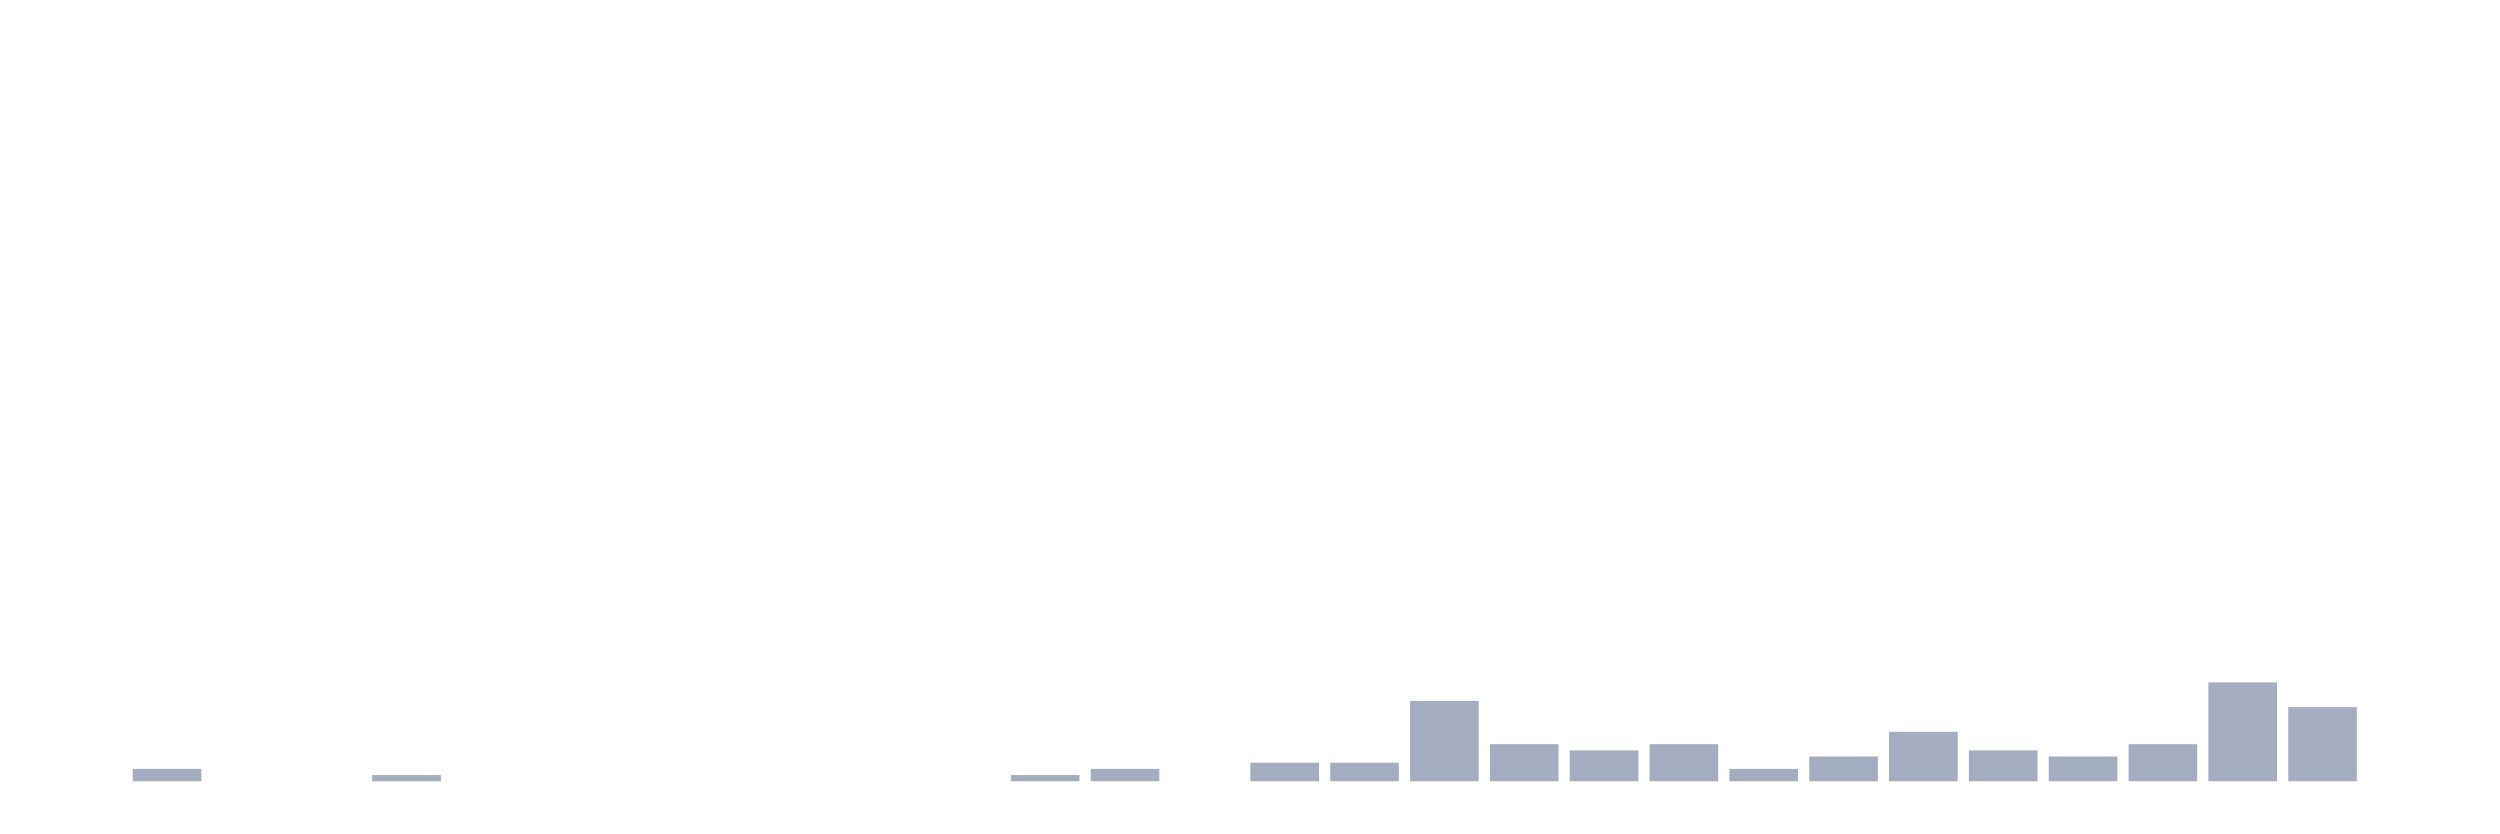
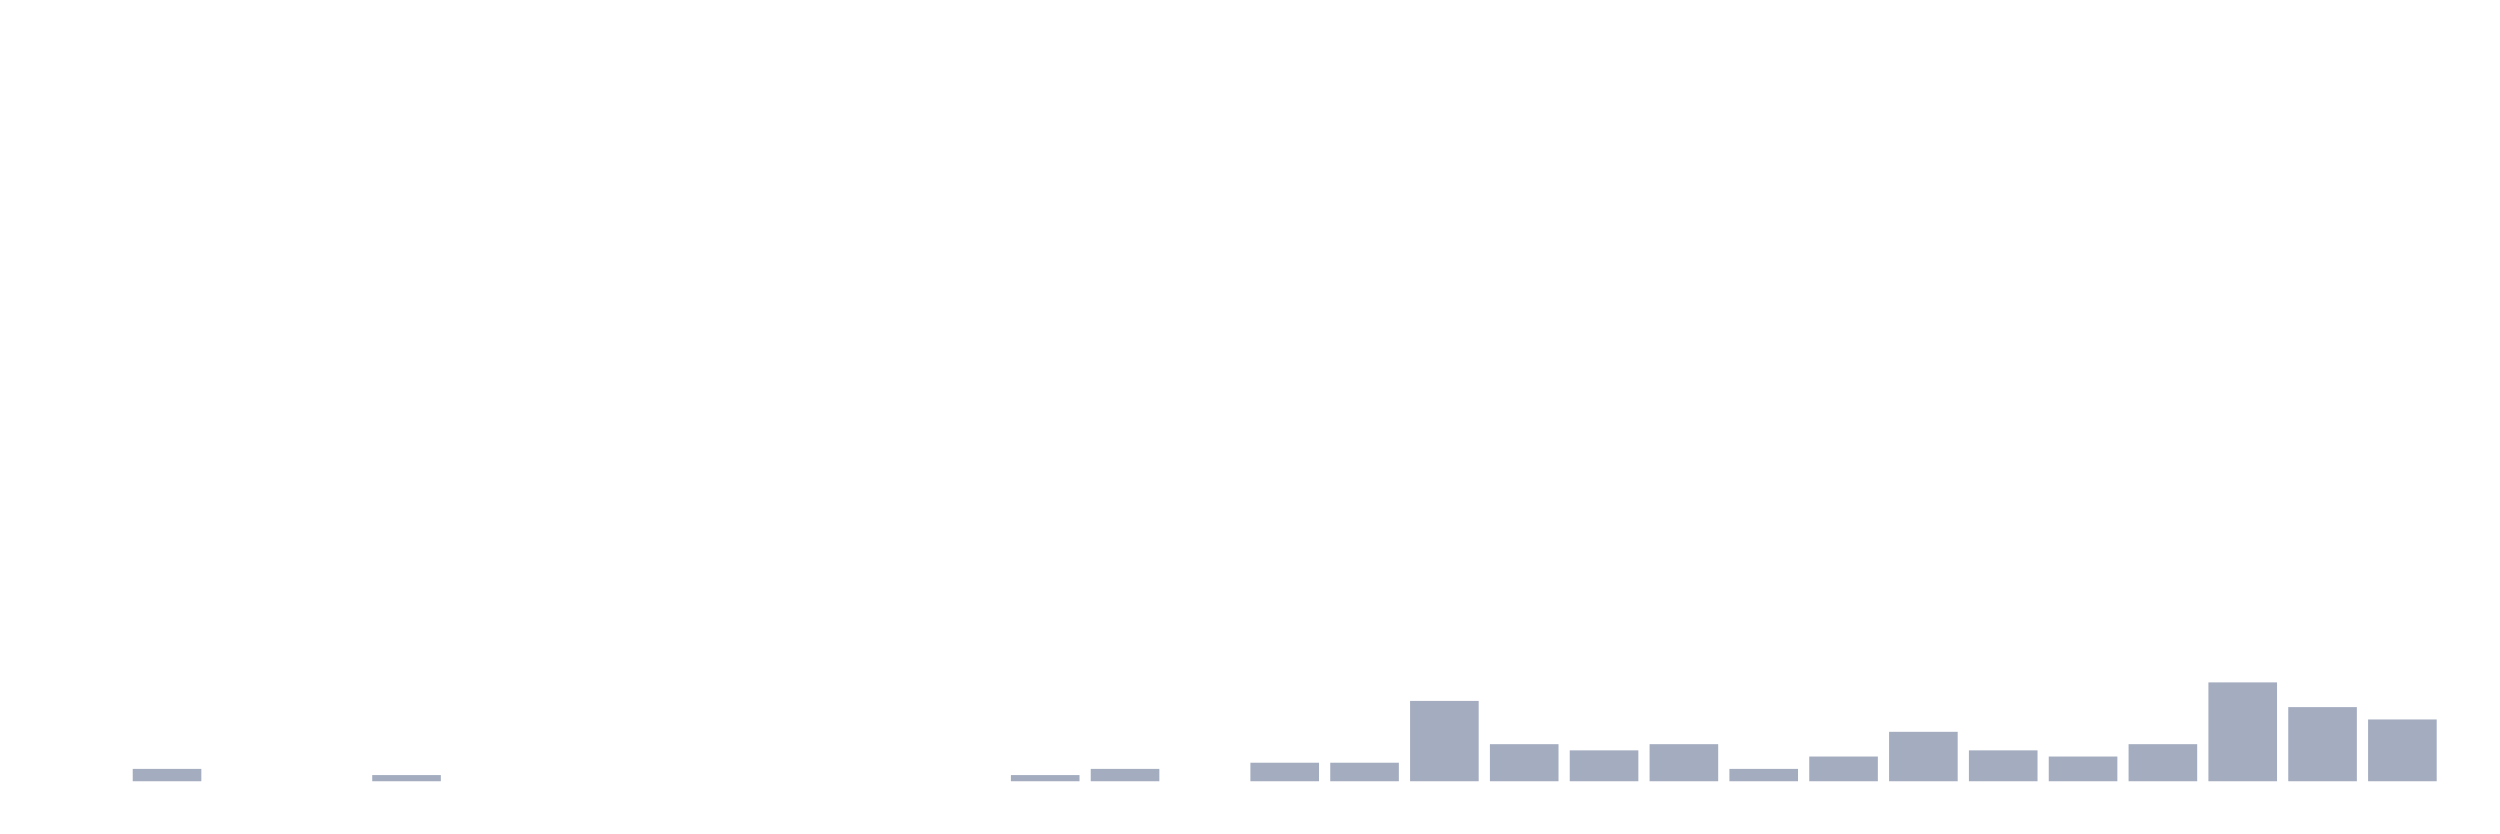
<svg xmlns="http://www.w3.org/2000/svg" viewBox="0 0 480 160">
  <g transform="translate(10,10)">
    <rect class="bar" x="0.153" width="13.175" y="140" height="0" fill="rgb(164,173,192)" />
    <rect class="bar" x="15.482" width="13.175" y="137.627" height="2.373" fill="rgb(164,173,192)" />
    <rect class="bar" x="30.81" width="13.175" y="140" height="0" fill="rgb(164,173,192)" />
    <rect class="bar" x="46.138" width="13.175" y="140" height="0" fill="rgb(164,173,192)" />
    <rect class="bar" x="61.466" width="13.175" y="138.814" height="1.186" fill="rgb(164,173,192)" />
    <rect class="bar" x="76.794" width="13.175" y="140" height="0" fill="rgb(164,173,192)" />
    <rect class="bar" x="92.123" width="13.175" y="140" height="0" fill="rgb(164,173,192)" />
    <rect class="bar" x="107.451" width="13.175" y="140" height="0" fill="rgb(164,173,192)" />
    <rect class="bar" x="122.779" width="13.175" y="140" height="0" fill="rgb(164,173,192)" />
    <rect class="bar" x="138.107" width="13.175" y="140" height="0" fill="rgb(164,173,192)" />
    <rect class="bar" x="153.436" width="13.175" y="140" height="0" fill="rgb(164,173,192)" />
    <rect class="bar" x="168.764" width="13.175" y="140" height="0" fill="rgb(164,173,192)" />
    <rect class="bar" x="184.092" width="13.175" y="138.814" height="1.186" fill="rgb(164,173,192)" />
    <rect class="bar" x="199.42" width="13.175" y="137.627" height="2.373" fill="rgb(164,173,192)" />
    <rect class="bar" x="214.748" width="13.175" y="140" height="0" fill="rgb(164,173,192)" />
    <rect class="bar" x="230.077" width="13.175" y="136.441" height="3.559" fill="rgb(164,173,192)" />
    <rect class="bar" x="245.405" width="13.175" y="136.441" height="3.559" fill="rgb(164,173,192)" />
    <rect class="bar" x="260.733" width="13.175" y="124.576" height="15.424" fill="rgb(164,173,192)" />
    <rect class="bar" x="276.061" width="13.175" y="132.881" height="7.119" fill="rgb(164,173,192)" />
    <rect class="bar" x="291.39" width="13.175" y="134.068" height="5.932" fill="rgb(164,173,192)" />
    <rect class="bar" x="306.718" width="13.175" y="132.881" height="7.119" fill="rgb(164,173,192)" />
    <rect class="bar" x="322.046" width="13.175" y="137.627" height="2.373" fill="rgb(164,173,192)" />
    <rect class="bar" x="337.374" width="13.175" y="135.254" height="4.746" fill="rgb(164,173,192)" />
    <rect class="bar" x="352.702" width="13.175" y="130.508" height="9.492" fill="rgb(164,173,192)" />
    <rect class="bar" x="368.031" width="13.175" y="134.068" height="5.932" fill="rgb(164,173,192)" />
    <rect class="bar" x="383.359" width="13.175" y="135.254" height="4.746" fill="rgb(164,173,192)" />
    <rect class="bar" x="398.687" width="13.175" y="132.881" height="7.119" fill="rgb(164,173,192)" />
    <rect class="bar" x="414.015" width="13.175" y="121.017" height="18.983" fill="rgb(164,173,192)" />
    <rect class="bar" x="429.344" width="13.175" y="125.763" height="14.237" fill="rgb(164,173,192)" />
-     <rect class="bar" x="444.672" width="13.175" y="140" height="0" fill="rgb(164,173,192)" />
+     <rect class="bar" x="444.672" width="13.175" y="128.136" height="11.864" fill="rgb(164,173,192)" />
  </g>
</svg>
